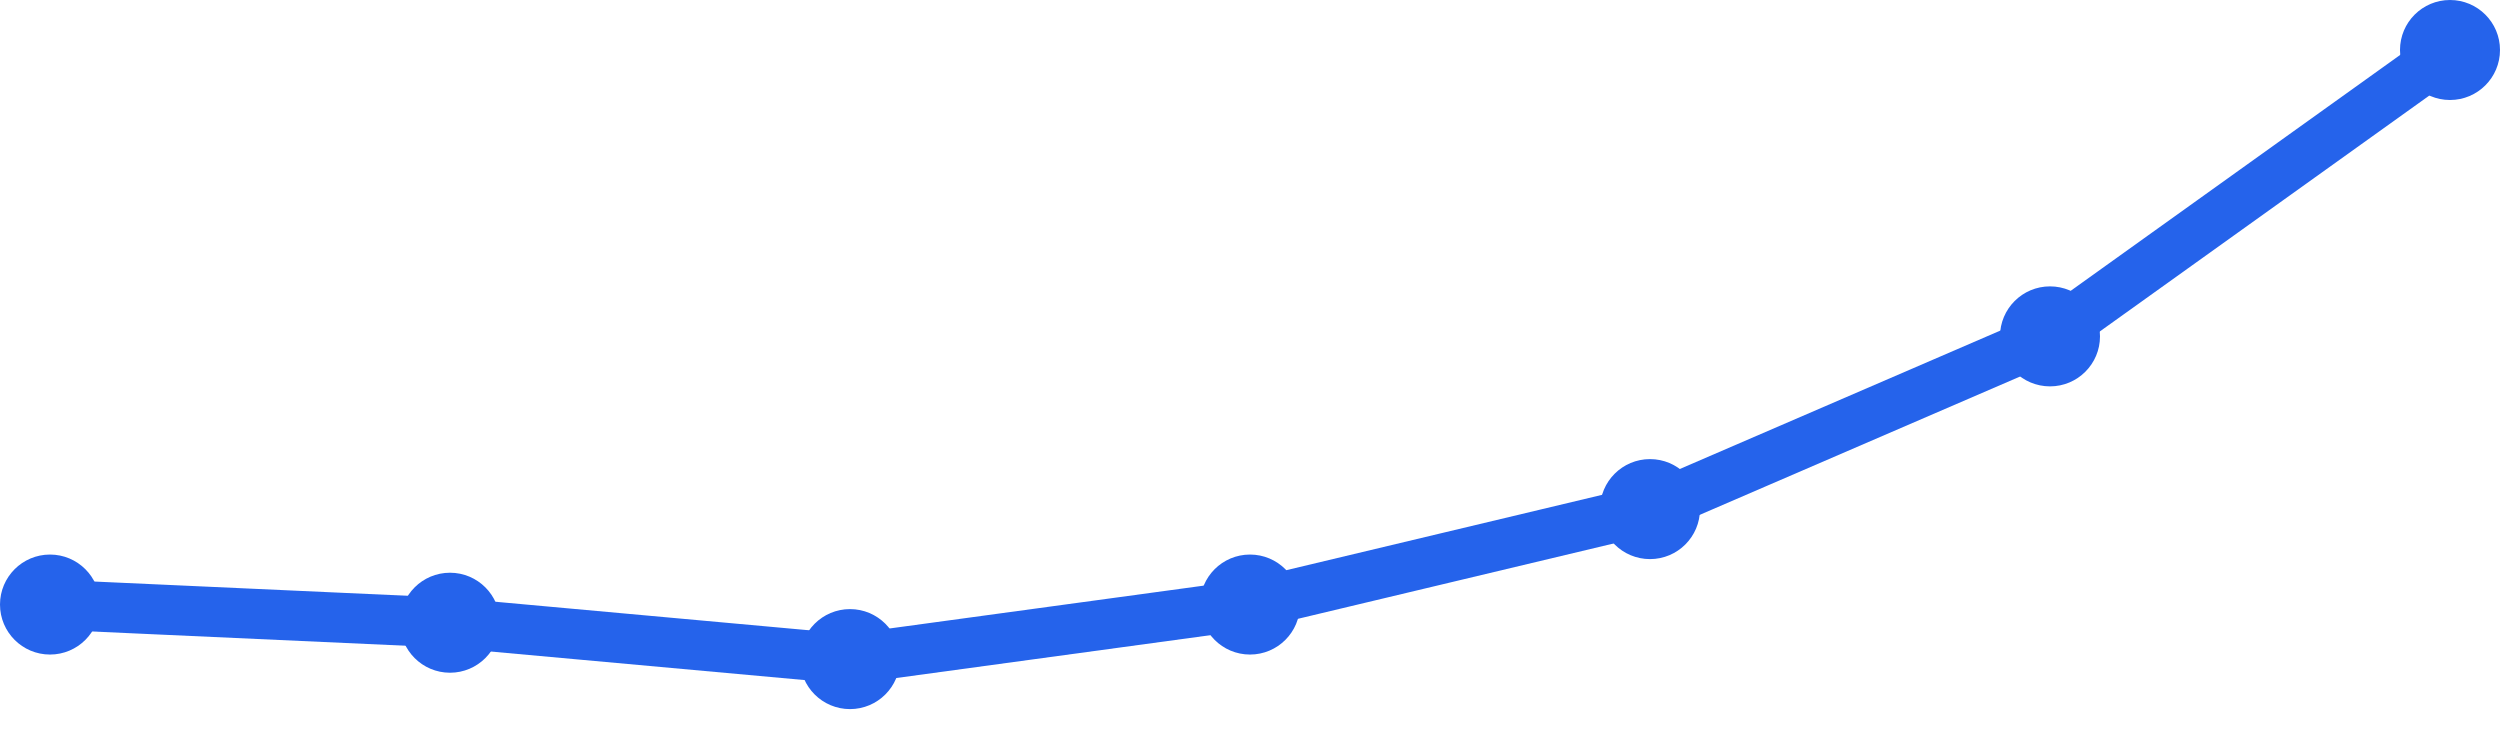
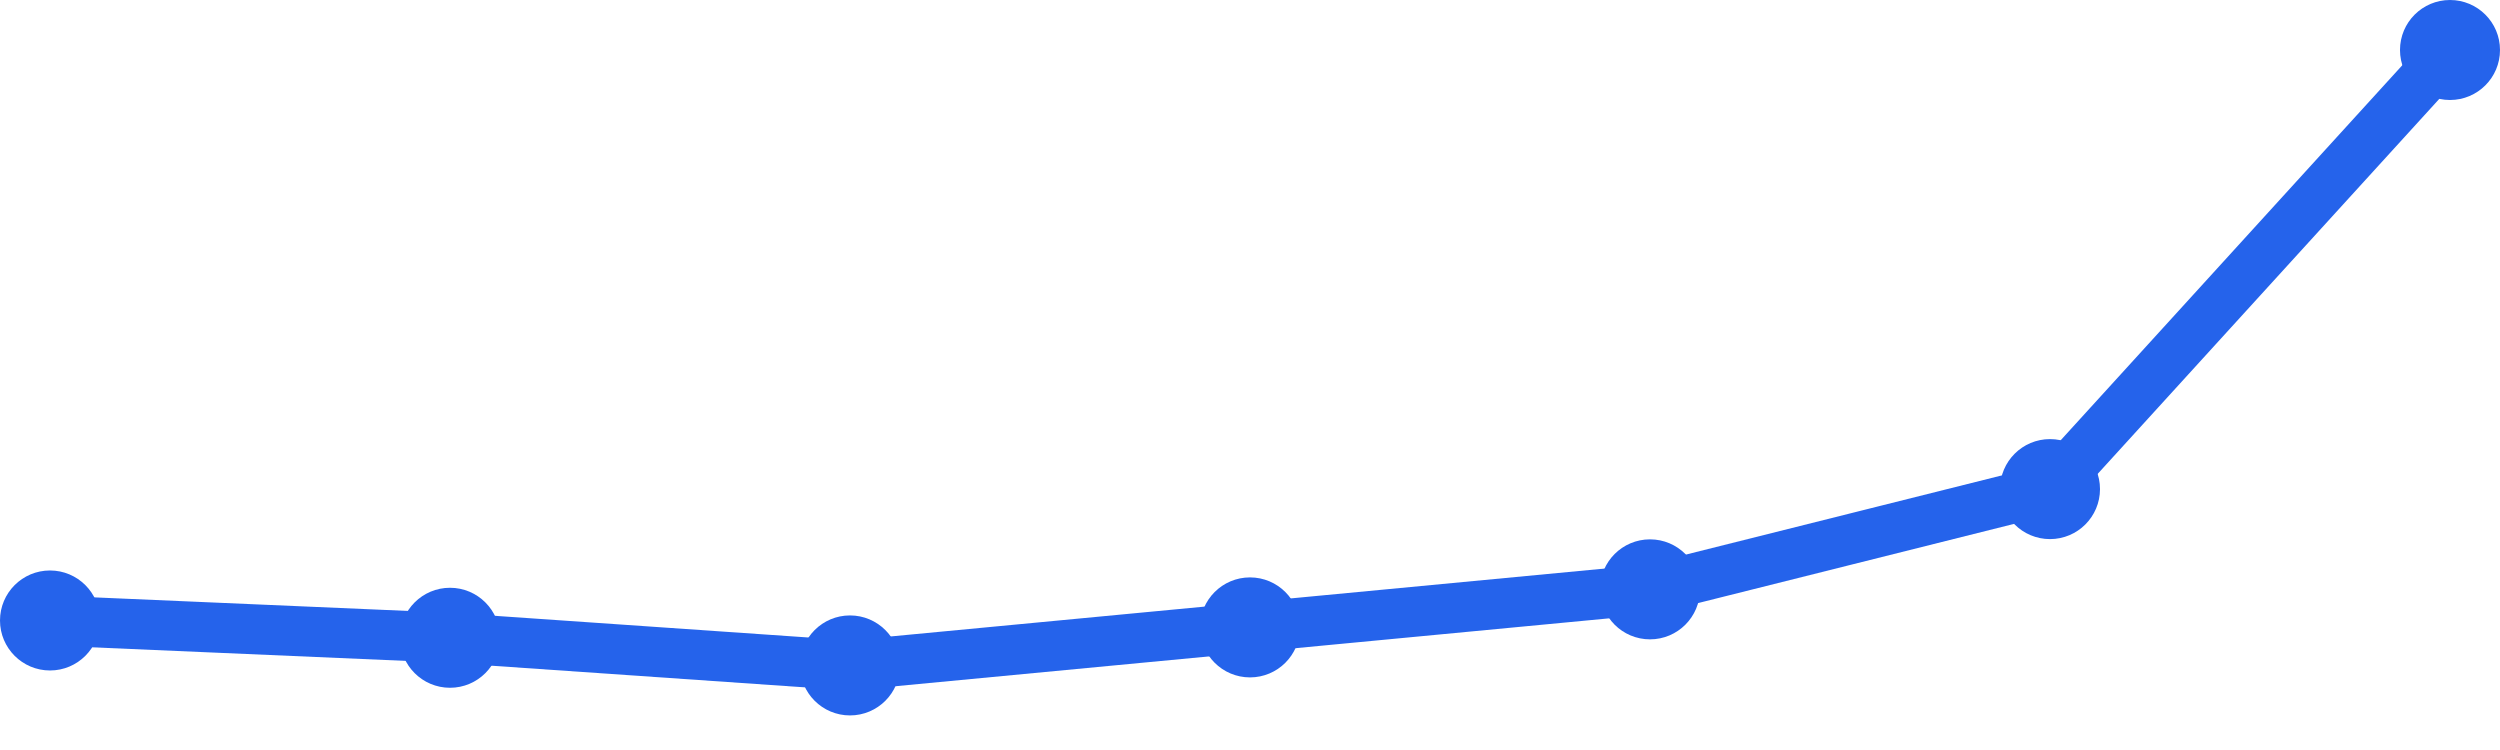
<svg xmlns="http://www.w3.org/2000/svg" width="100" height="30" viewBox="0 0 100 30">
-   <path d="M 2,24.182 L 18,24.909 L 34,26.364 L 50,24.182 L 66,20.364 L 82,13.455 L 98,2" fill="none" stroke="#2563eb" stroke-width="2" stroke-linecap="round" stroke-linejoin="round" />
-   <circle cx="2" cy="24.182" r="2" fill="#2563eb" />
-   <circle cx="18" cy="24.909" r="2" fill="#2563eb" />
-   <circle cx="34" cy="26.364" r="2" fill="#2563eb" />
-   <circle cx="50" cy="24.182" r="2" fill="#2563eb" />
-   <circle cx="66" cy="20.364" r="2" fill="#2563eb" />
-   <circle cx="82" cy="13.455" r="2" fill="#2563eb" />
+   <path d="M 2,24.819 L 18,25.511 L 34,26.617 L 50,25.096 L 66,23.574 L 82,19.564 L 98,2" fill="none" stroke="#2563eb" stroke-width="2" stroke-linecap="round" stroke-linejoin="round" />
+   <circle cx="2" cy="24.819" r="2" fill="#2563eb" />
+   <circle cx="18" cy="25.511" r="2" fill="#2563eb" />
+   <circle cx="34" cy="26.617" r="2" fill="#2563eb" />
+   <circle cx="50" cy="25.096" r="2" fill="#2563eb" />
+   <circle cx="66" cy="23.574" r="2" fill="#2563eb" />
+   <circle cx="82" cy="19.564" r="2" fill="#2563eb" />
  <circle cx="98" cy="2" r="2" fill="#2563eb" />
</svg>
